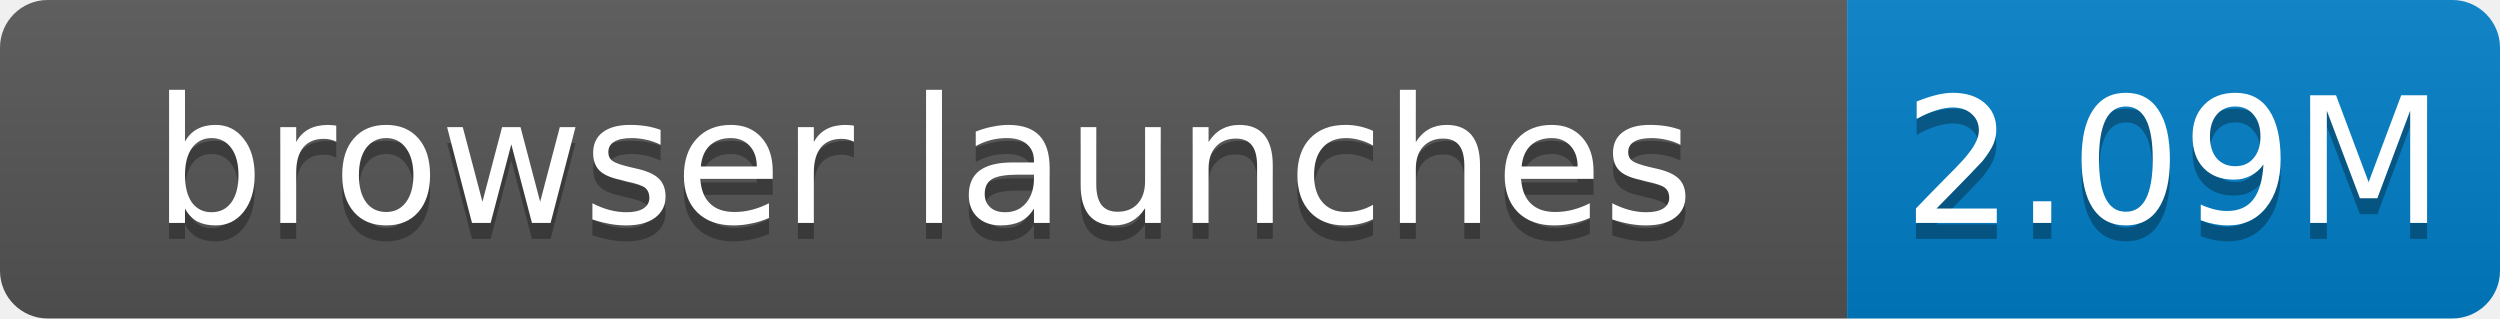
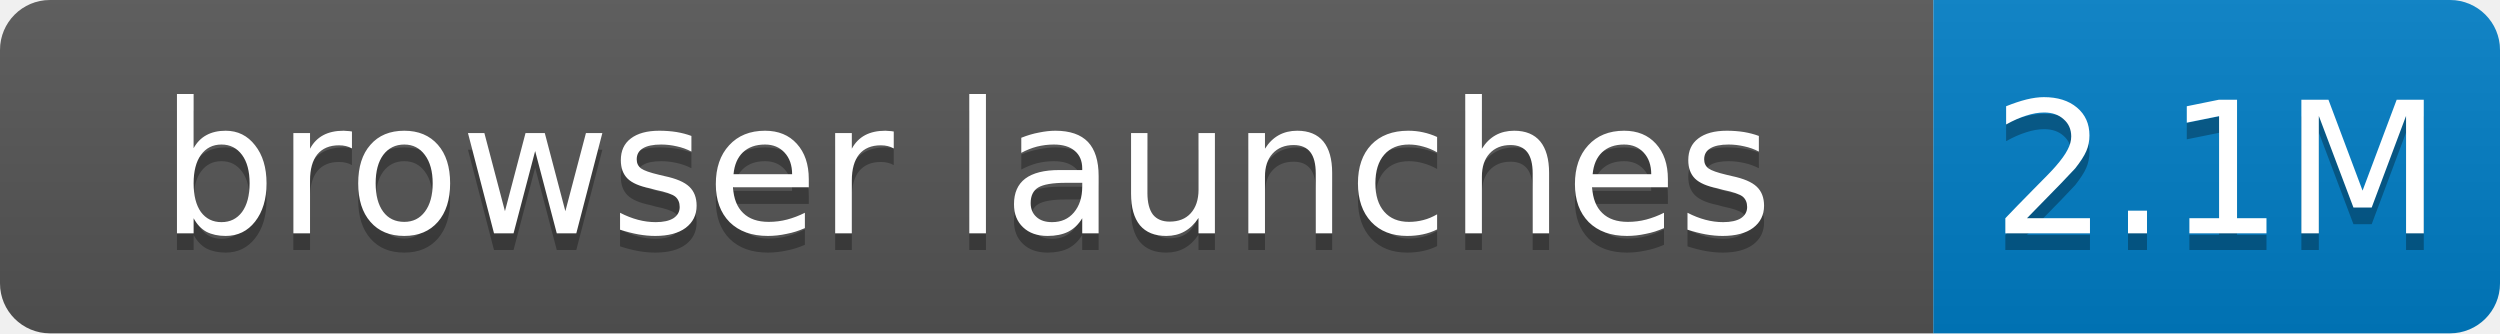
- <svg xmlns="http://www.w3.org/2000/svg" width="157" height="20" role="img" aria-label="browser launches: 2.09M">
+ <svg xmlns="http://www.w3.org/2000/svg" width="150" height="20" role="img" aria-label="browser launches: 2.1M">
  <linearGradient id="s" x2="0" y2="100%">
    <stop offset="0" stop-color="#bbb" stop-opacity=".1" />
    <stop offset="1" stop-opacity=".1" />
  </linearGradient>
  <clipPath id="r">
-     <rect width="157" height="20" rx="3" fill="#fff" />
+     <rect width="150" height="20" rx="3" fill="#fff" />
  </clipPath>
  <g clip-path="url(#r)">
    <rect width="116" height="20" fill="#555" />
-     <rect x="116" width="41" height="20" fill="#007ec6" />
-     <rect width="157" height="20" fill="url(#s)" />
+     <rect x="116" width="34" height="20" fill="#007ec6" />
+     <rect width="150" height="20" fill="url(#s)" />
  </g>
  <g fill="#fff" text-anchor="middle" font-family="Verdana,Geneva,DejaVu Sans,sans-serif" font-size="11">
    <text x="58.0" y="15" fill="#010101" fill-opacity=".3">browser launches</text>
    <text x="58.0" y="14">browser launches</text>
-     <text x="136.5" y="15" fill="#010101" fill-opacity=".3">2.09M</text>
-     <text x="136.5" y="14">2.09M</text>
+     <text x="133.0" y="15" fill="#010101" fill-opacity=".3">2.1M</text>
+     <text x="133.0" y="14">2.1M</text>
  </g>
</svg>
